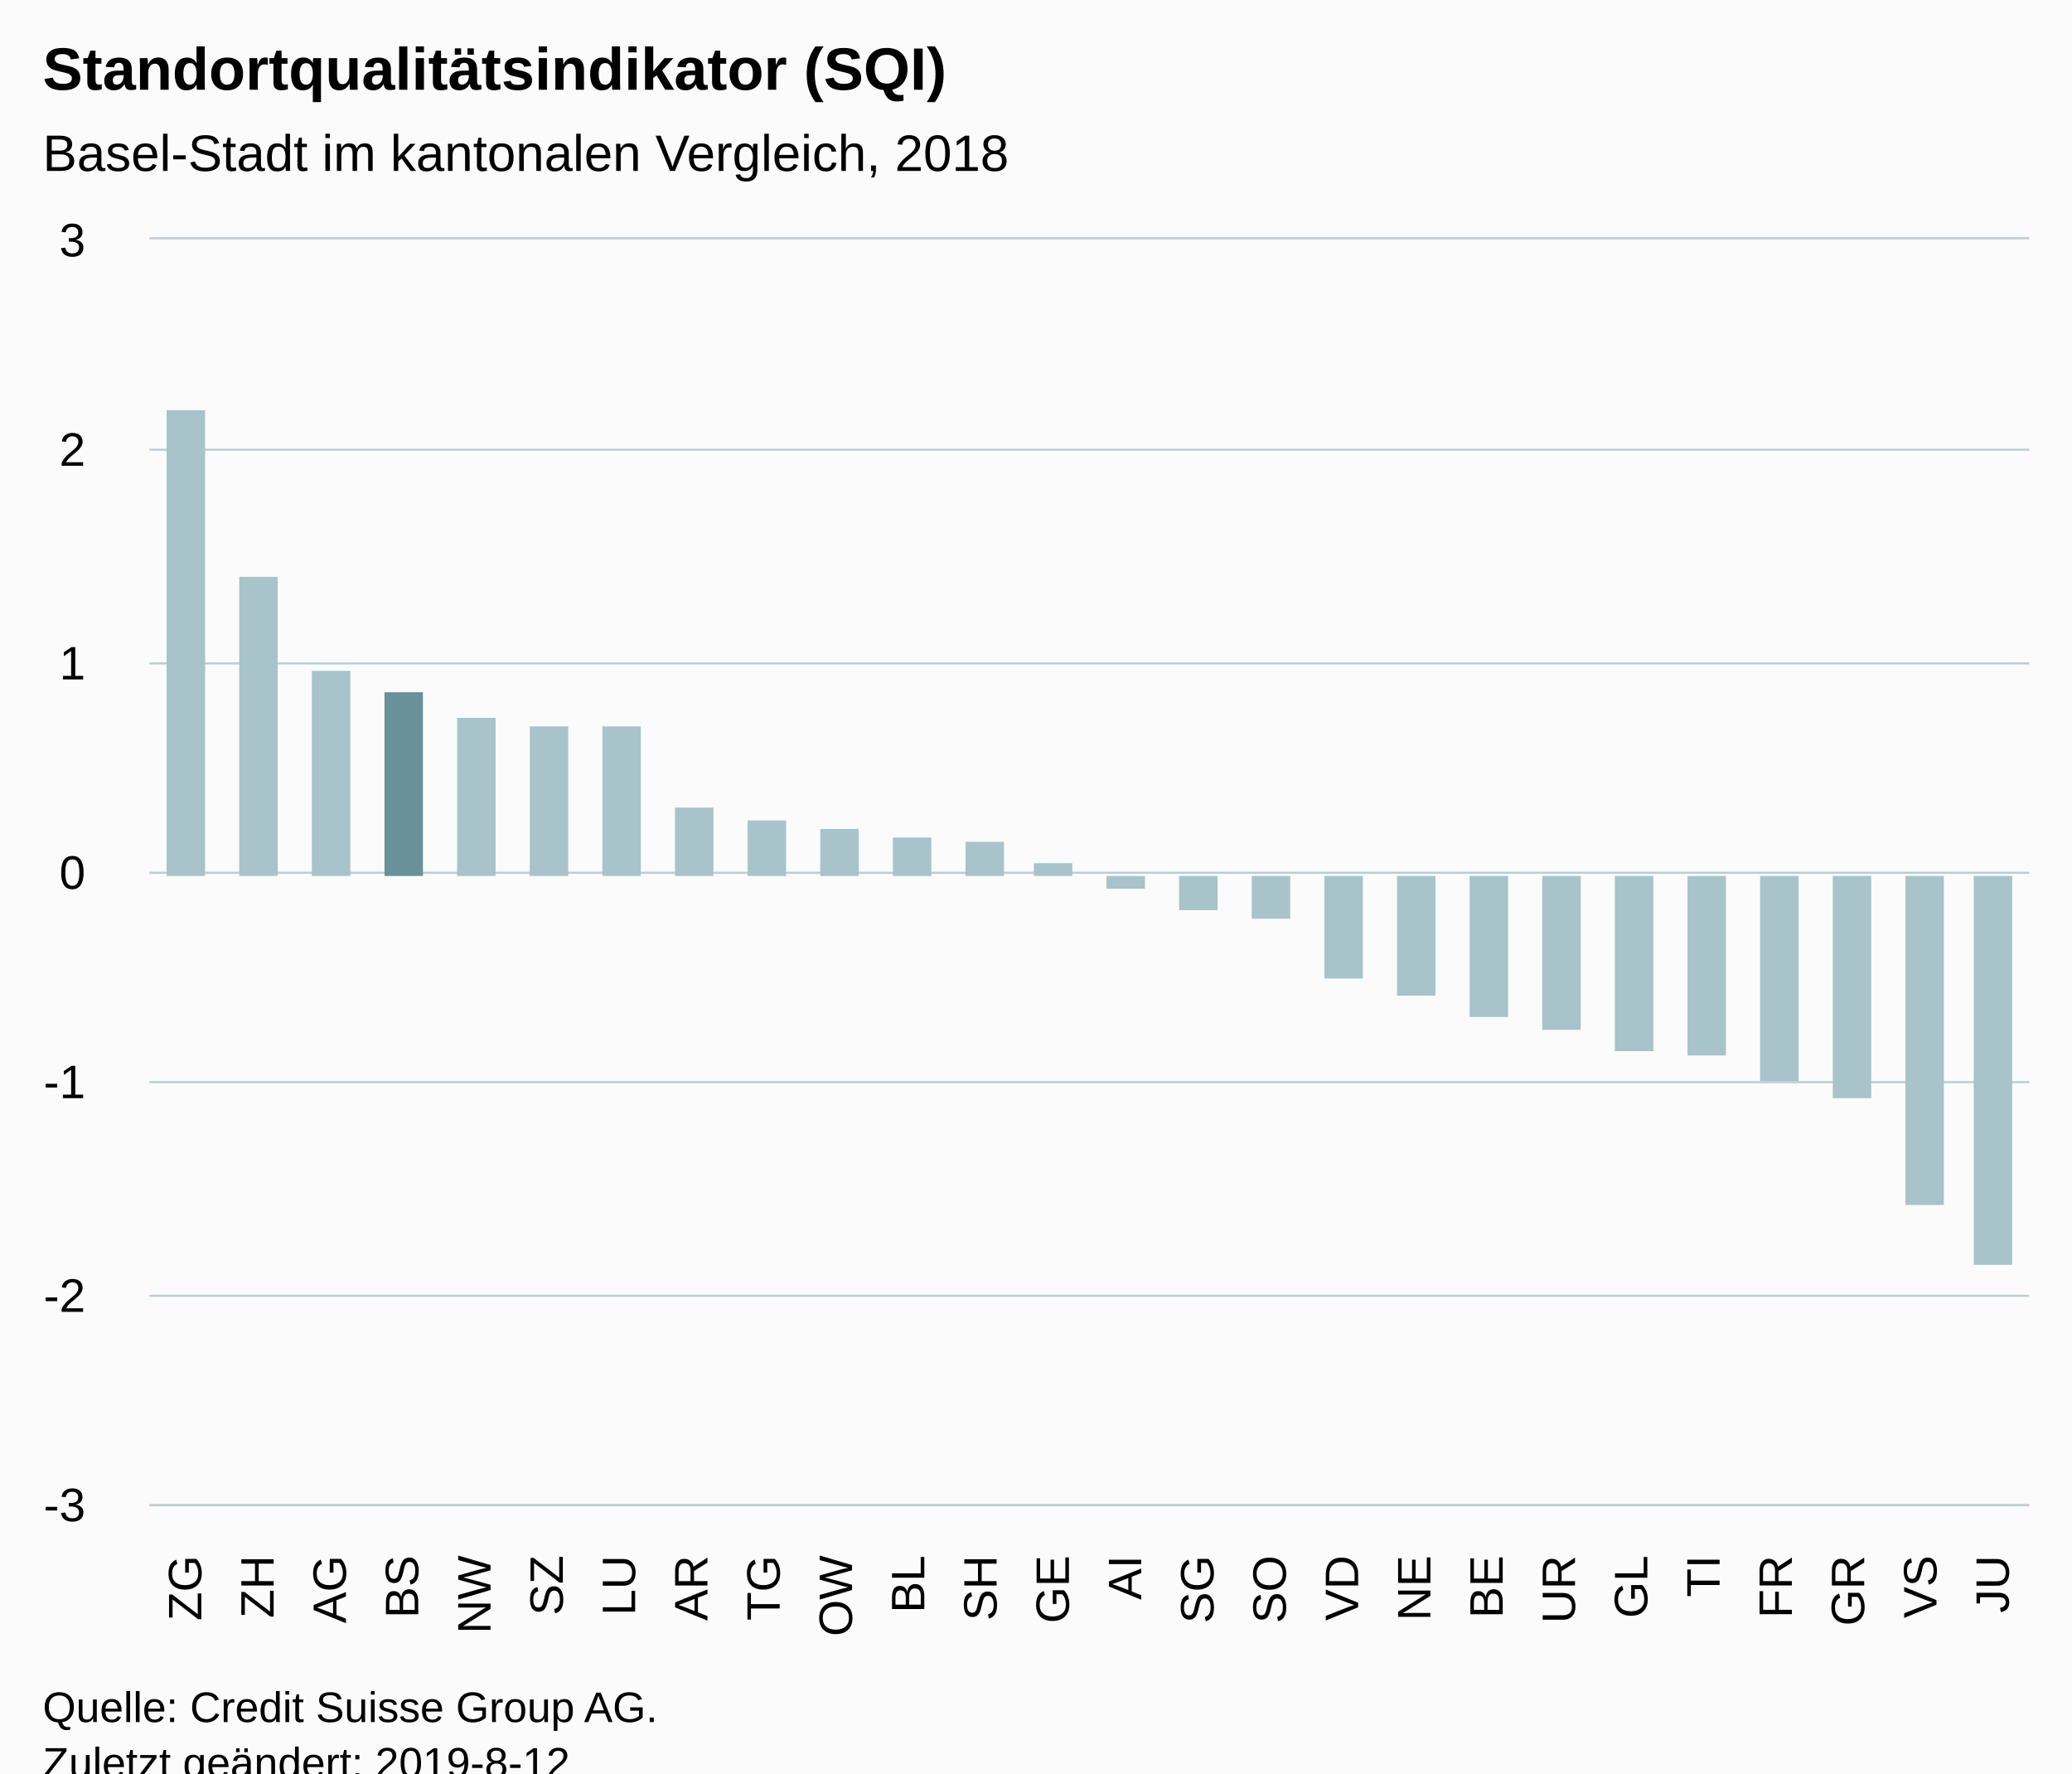
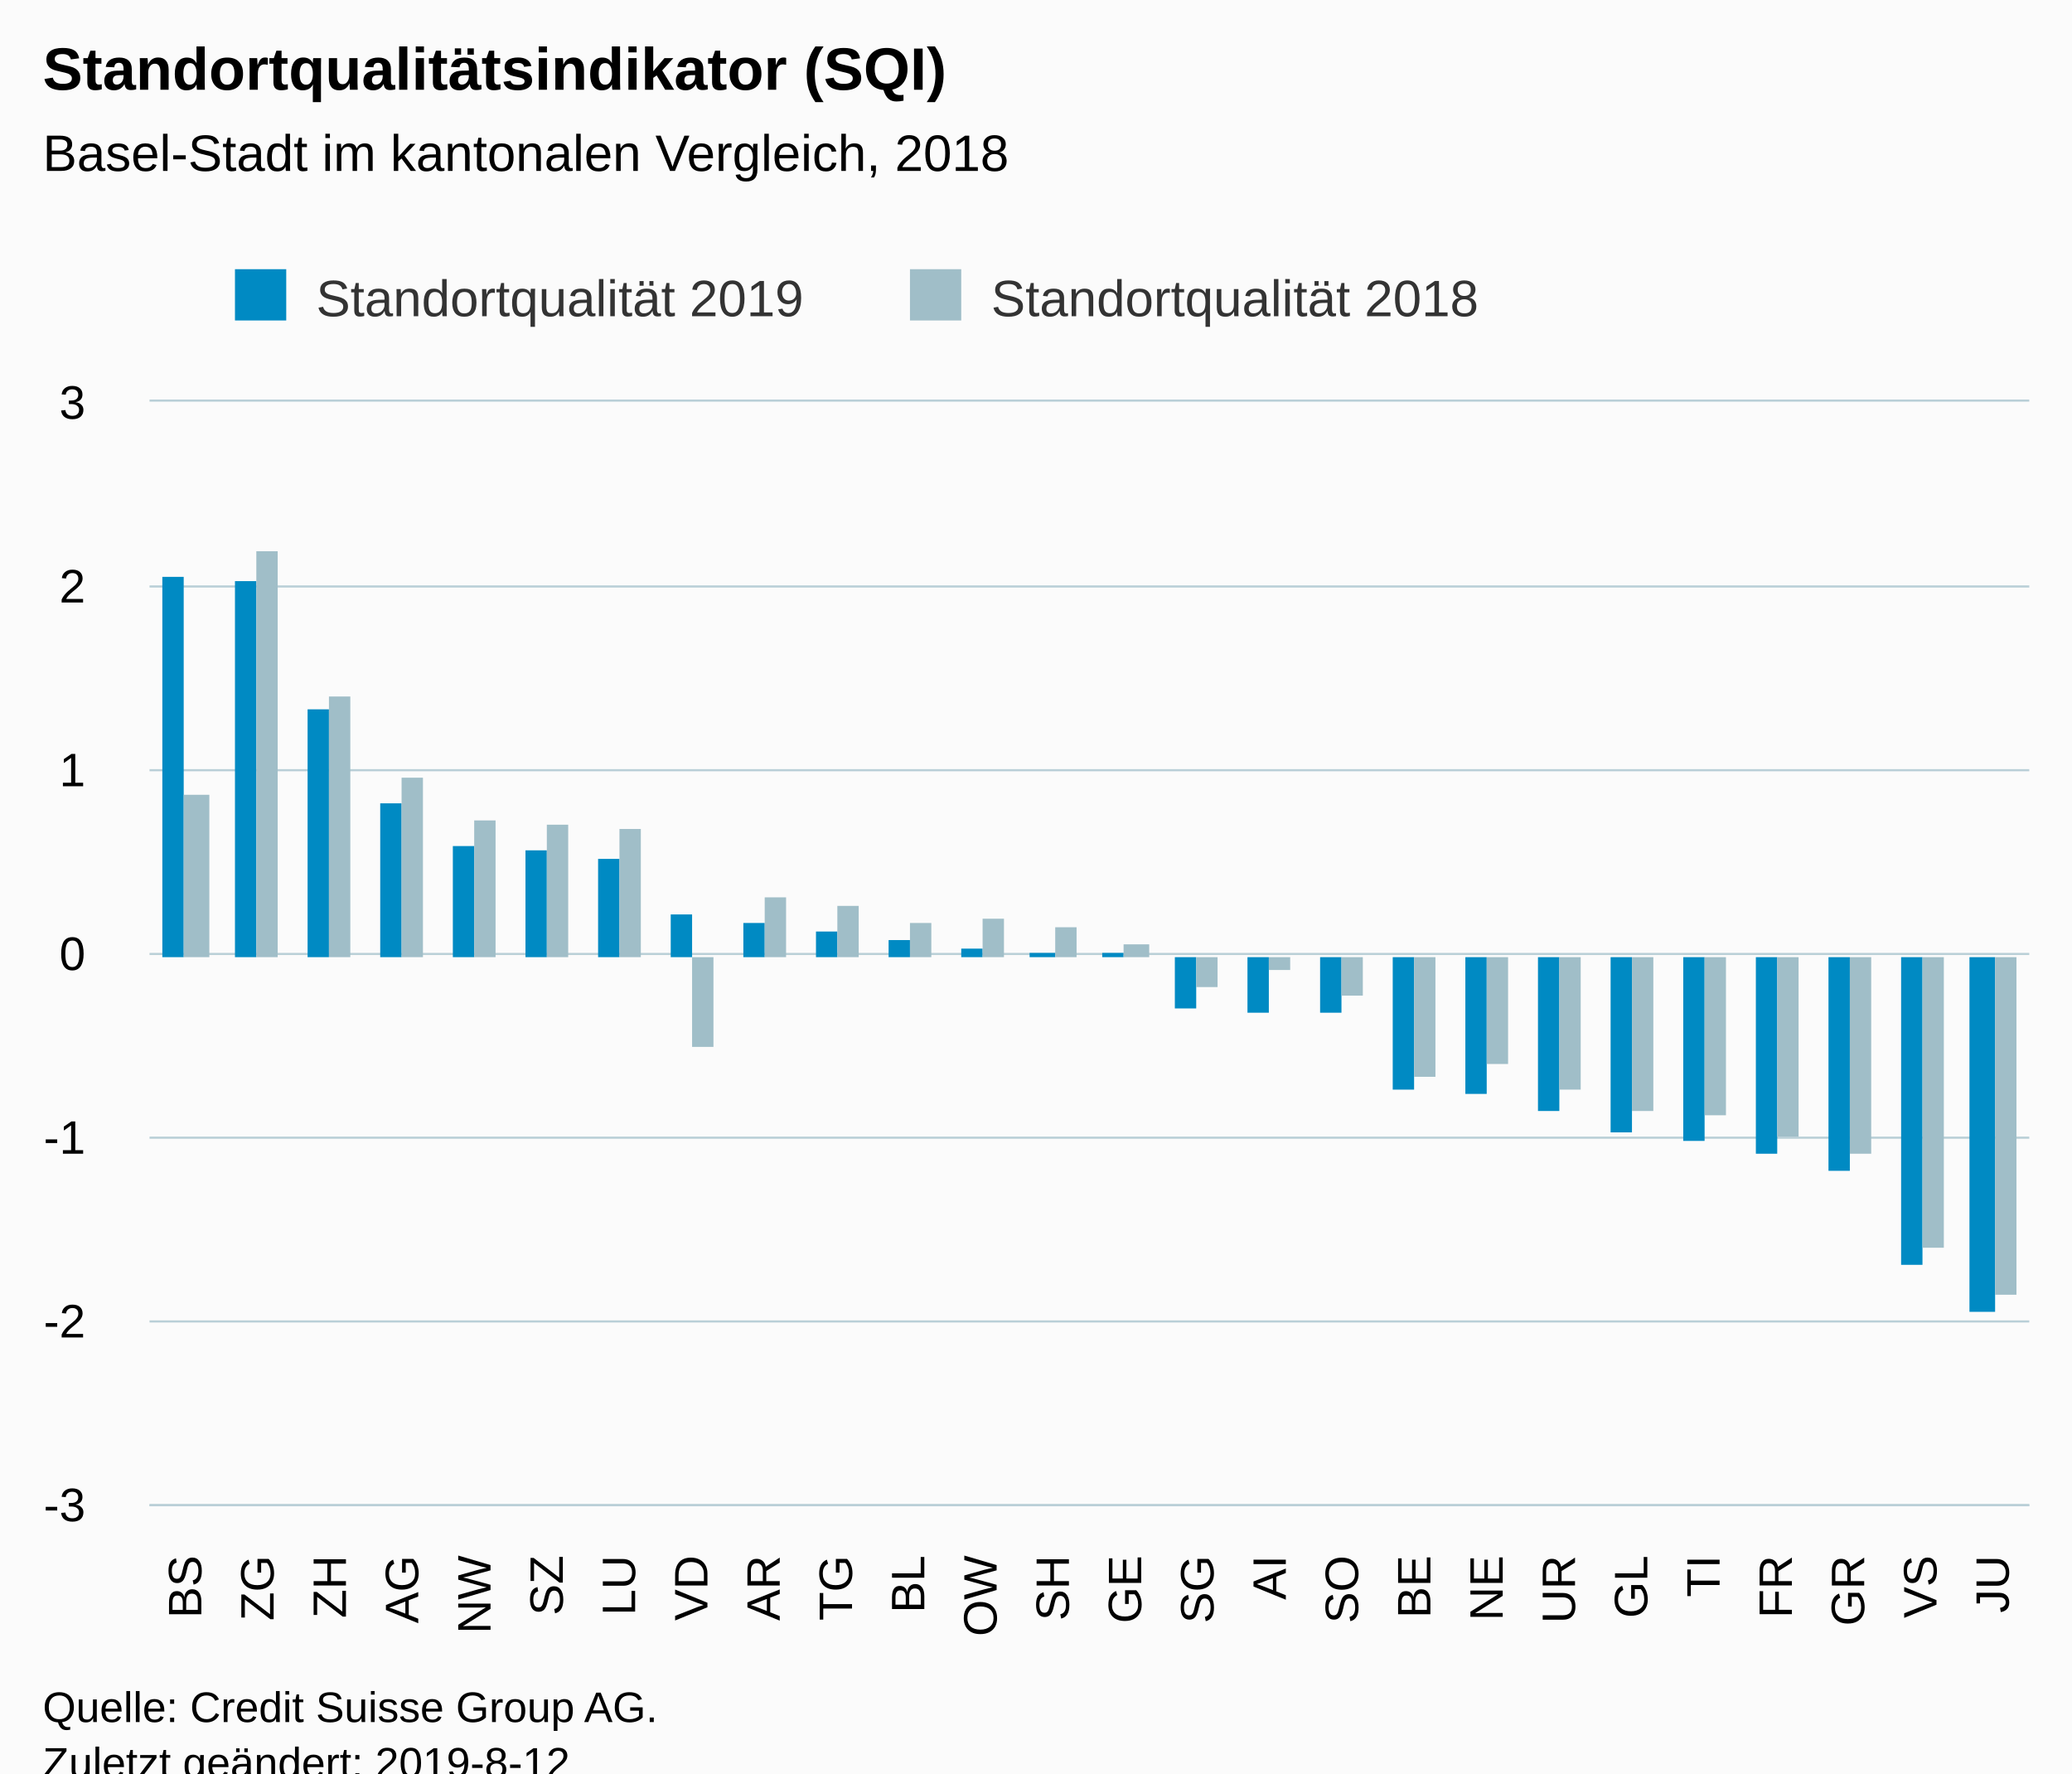
<svg xmlns="http://www.w3.org/2000/svg" version="1.1" class="highcharts-root" style="font-family:Arial;font-size:12px;" viewBox="0 0 485 415">
  <defs>
-     <clipPath id="highcharts-vodxiuz-6">
-       <rect x="0" y="0" width="440" height="296" fill="none" />
+     <clipPath id="highcharts-4kdfmma-6">
+       <rect x="0" y="0" width="440" height="258" fill="none" />
    </clipPath>
-     <clipPath id="highcharts-vodxiuz-7">
-       <rect x="0" y="0" width="440" height="296" fill="none" />
+     <clipPath id="highcharts-4kdfmma-7">
+       <rect x="0" y="0" width="440" height="258" fill="none" />
    </clipPath>
  </defs>
  <rect fill="#fbfbfb" class="highcharts-background" x="0" y="0" width="485" height="428" rx="0" ry="0" />
-   <rect fill="none" class="highcharts-plot-background" x="35" y="56" width="440" height="296" />
+   <rect fill="none" class="highcharts-plot-background" x="35" y="94" width="440" height="258" />
  <g class="highcharts-pane-group" data-z-index="0" />
  <g class="highcharts-grid highcharts-xaxis-grid " data-z-index="1">
-     <path fill="none" data-z-index="1" class="highcharts-grid-line" d="M 51.5 56 L 51.5 352" opacity="1" />
-     <path fill="none" data-z-index="1" class="highcharts-grid-line" d="M 68.5 56 L 68.5 352" opacity="1" />
-     <path fill="none" data-z-index="1" class="highcharts-grid-line" d="M 85.5 56 L 85.5 352" opacity="1" />
-     <path fill="none" data-z-index="1" class="highcharts-grid-line" d="M 102.5 56 L 102.5 352" opacity="1" />
-     <path fill="none" data-z-index="1" class="highcharts-grid-line" d="M 119.5 56 L 119.5 352" opacity="1" />
-     <path fill="none" data-z-index="1" class="highcharts-grid-line" d="M 136.5 56 L 136.5 352" opacity="1" />
-     <path fill="none" data-z-index="1" class="highcharts-grid-line" d="M 152.5 56 L 152.5 352" opacity="1" />
-     <path fill="none" data-z-index="1" class="highcharts-grid-line" d="M 169.5 56 L 169.5 352" opacity="1" />
-     <path fill="none" data-z-index="1" class="highcharts-grid-line" d="M 186.5 56 L 186.5 352" opacity="1" />
-     <path fill="none" data-z-index="1" class="highcharts-grid-line" d="M 203.5 56 L 203.5 352" opacity="1" />
-     <path fill="none" data-z-index="1" class="highcharts-grid-line" d="M 220.5 56 L 220.5 352" opacity="1" />
-     <path fill="none" data-z-index="1" class="highcharts-grid-line" d="M 237.5 56 L 237.5 352" opacity="1" />
-     <path fill="none" data-z-index="1" class="highcharts-grid-line" d="M 254.5 56 L 254.5 352" opacity="1" />
-     <path fill="none" data-z-index="1" class="highcharts-grid-line" d="M 271.5 56 L 271.5 352" opacity="1" />
-     <path fill="none" data-z-index="1" class="highcharts-grid-line" d="M 288.5 56 L 288.5 352" opacity="1" />
-     <path fill="none" data-z-index="1" class="highcharts-grid-line" d="M 305.5 56 L 305.5 352" opacity="1" />
-     <path fill="none" data-z-index="1" class="highcharts-grid-line" d="M 322.5 56 L 322.5 352" opacity="1" />
-     <path fill="none" data-z-index="1" class="highcharts-grid-line" d="M 339.5 56 L 339.5 352" opacity="1" />
-     <path fill="none" data-z-index="1" class="highcharts-grid-line" d="M 356.5 56 L 356.5 352" opacity="1" />
-     <path fill="none" data-z-index="1" class="highcharts-grid-line" d="M 372.5 56 L 372.5 352" opacity="1" />
-     <path fill="none" data-z-index="1" class="highcharts-grid-line" d="M 389.5 56 L 389.5 352" opacity="1" />
-     <path fill="none" data-z-index="1" class="highcharts-grid-line" d="M 406.5 56 L 406.5 352" opacity="1" />
-     <path fill="none" data-z-index="1" class="highcharts-grid-line" d="M 423.5 56 L 423.5 352" opacity="1" />
-     <path fill="none" data-z-index="1" class="highcharts-grid-line" d="M 440.5 56 L 440.5 352" opacity="1" />
-     <path fill="none" data-z-index="1" class="highcharts-grid-line" d="M 457.5 56 L 457.5 352" opacity="1" />
-     <path fill="none" data-z-index="1" class="highcharts-grid-line" d="M 474.5 56 L 474.5 352" opacity="1" />
-     <path fill="none" data-z-index="1" class="highcharts-grid-line" d="M 34.5 56 L 34.5 352" opacity="1" />
+     <path fill="none" data-z-index="1" class="highcharts-grid-line" d="M 51.5 94 L 51.5 352" opacity="1" />
+     <path fill="none" data-z-index="1" class="highcharts-grid-line" d="M 68.5 94 L 68.5 352" opacity="1" />
+     <path fill="none" data-z-index="1" class="highcharts-grid-line" d="M 85.5 94 L 85.5 352" opacity="1" />
+     <path fill="none" data-z-index="1" class="highcharts-grid-line" d="M 102.5 94 L 102.5 352" opacity="1" />
+     <path fill="none" data-z-index="1" class="highcharts-grid-line" d="M 119.5 94 L 119.5 352" opacity="1" />
+     <path fill="none" data-z-index="1" class="highcharts-grid-line" d="M 136.5 94 L 136.5 352" opacity="1" />
+     <path fill="none" data-z-index="1" class="highcharts-grid-line" d="M 152.5 94 L 152.5 352" opacity="1" />
+     <path fill="none" data-z-index="1" class="highcharts-grid-line" d="M 169.5 94 L 169.5 352" opacity="1" />
+     <path fill="none" data-z-index="1" class="highcharts-grid-line" d="M 186.5 94 L 186.5 352" opacity="1" />
+     <path fill="none" data-z-index="1" class="highcharts-grid-line" d="M 203.5 94 L 203.5 352" opacity="1" />
+     <path fill="none" data-z-index="1" class="highcharts-grid-line" d="M 220.5 94 L 220.5 352" opacity="1" />
+     <path fill="none" data-z-index="1" class="highcharts-grid-line" d="M 237.5 94 L 237.5 352" opacity="1" />
+     <path fill="none" data-z-index="1" class="highcharts-grid-line" d="M 254.5 94 L 254.5 352" opacity="1" />
+     <path fill="none" data-z-index="1" class="highcharts-grid-line" d="M 271.5 94 L 271.5 352" opacity="1" />
+     <path fill="none" data-z-index="1" class="highcharts-grid-line" d="M 288.5 94 L 288.5 352" opacity="1" />
+     <path fill="none" data-z-index="1" class="highcharts-grid-line" d="M 305.5 94 L 305.5 352" opacity="1" />
+     <path fill="none" data-z-index="1" class="highcharts-grid-line" d="M 322.5 94 L 322.5 352" opacity="1" />
+     <path fill="none" data-z-index="1" class="highcharts-grid-line" d="M 339.5 94 L 339.5 352" opacity="1" />
+     <path fill="none" data-z-index="1" class="highcharts-grid-line" d="M 356.5 94 L 356.5 352" opacity="1" />
+     <path fill="none" data-z-index="1" class="highcharts-grid-line" d="M 372.5 94 L 372.5 352" opacity="1" />
+     <path fill="none" data-z-index="1" class="highcharts-grid-line" d="M 389.5 94 L 389.5 352" opacity="1" />
+     <path fill="none" data-z-index="1" class="highcharts-grid-line" d="M 406.5 94 L 406.5 352" opacity="1" />
+     <path fill="none" data-z-index="1" class="highcharts-grid-line" d="M 423.5 94 L 423.5 352" opacity="1" />
+     <path fill="none" data-z-index="1" class="highcharts-grid-line" d="M 440.5 94 L 440.5 352" opacity="1" />
+     <path fill="none" data-z-index="1" class="highcharts-grid-line" d="M 457.5 94 L 457.5 352" opacity="1" />
+     <path fill="none" data-z-index="1" class="highcharts-grid-line" d="M 474.5 94 L 474.5 352" opacity="1" />
+     <path fill="none" data-z-index="1" class="highcharts-grid-line" d="M 34.5 94 L 34.5 352" opacity="1" />
  </g>
  <g class="highcharts-grid highcharts-yaxis-grid " data-z-index="1">
    <path fill="none" stroke="#B9CFD7" stroke-width="0.5" data-z-index="1" class="highcharts-grid-line" d="M 35 352.25 L 475 352.25" opacity="1" />
-     <path fill="none" stroke="#B9CFD7" stroke-width="0.5" data-z-index="1" class="highcharts-grid-line" d="M 35 303.25 L 475 303.25" opacity="1" />
-     <path fill="none" stroke="#B9CFD7" stroke-width="0.5" data-z-index="1" class="highcharts-grid-line" d="M 35 253.25 L 475 253.25" opacity="1" />
-     <path fill="none" stroke="#B9CFD7" stroke-width="0.5" data-z-index="1" class="highcharts-grid-line" d="M 35 204.25 L 475 204.25" opacity="1" />
-     <path fill="none" stroke="#B9CFD7" stroke-width="0.5" data-z-index="1" class="highcharts-grid-line" d="M 35 155.25 L 475 155.25" opacity="1" />
-     <path fill="none" stroke="#B9CFD7" stroke-width="0.5" data-z-index="1" class="highcharts-grid-line" d="M 35 105.25 L 475 105.25" opacity="1" />
-     <path fill="none" stroke="#B9CFD7" stroke-width="0.5" data-z-index="1" class="highcharts-grid-line" d="M 35 55.75 L 475 55.75" opacity="1" />
+     <path fill="none" stroke="#B9CFD7" stroke-width="0.5" data-z-index="1" class="highcharts-grid-line" d="M 35 309.25 L 475 309.25" opacity="1" />
+     <path fill="none" stroke="#B9CFD7" stroke-width="0.5" data-z-index="1" class="highcharts-grid-line" d="M 35 266.25 L 475 266.25" opacity="1" />
+     <path fill="none" stroke="#B9CFD7" stroke-width="0.5" data-z-index="1" class="highcharts-grid-line" d="M 35 223.25 L 475 223.25" opacity="1" />
+     <path fill="none" stroke="#B9CFD7" stroke-width="0.5" data-z-index="1" class="highcharts-grid-line" d="M 35 180.25 L 475 180.25" opacity="1" />
+     <path fill="none" stroke="#B9CFD7" stroke-width="0.5" data-z-index="1" class="highcharts-grid-line" d="M 35 137.25 L 475 137.25" opacity="1" />
+     <path fill="none" stroke="#B9CFD7" stroke-width="0.5" data-z-index="1" class="highcharts-grid-line" d="M 35 93.75 L 475 93.75" opacity="1" />
  </g>
-   <rect fill="none" class="highcharts-plot-border" data-z-index="1" x="35" y="56" width="440" height="296" />
+   <rect fill="none" class="highcharts-plot-border" data-z-index="1" x="35" y="94" width="440" height="258" />
  <g class="highcharts-axis highcharts-xaxis " data-z-index="2">
    <path fill="none" class="highcharts-axis-line" stroke="#B9CFD7" stroke-width="0.5" data-z-index="7" d="M 35 352.25 L 475 352.25" />
  </g>
  <g class="highcharts-axis highcharts-yaxis " data-z-index="2">
-     <path fill="none" class="highcharts-axis-line" data-z-index="7" d="M 35 56 L 35 352" />
+     <path fill="none" class="highcharts-axis-line" data-z-index="7" d="M 35 94 L 35 352" />
  </g>
  <g class="highcharts-series-group" data-z-index="3">
-     <g data-z-index="0.1" class="highcharts-series highcharts-series-0 highcharts-column-series " transform="translate(35,56) scale(1 1)" clip-path="url(#highcharts-vodxiuz-7)">
-       <rect x="4" y="40" width="9" height="109" fill="#A8C3CA" class="highcharts-point highcharts-color-0" />
-       <rect x="21" y="79" width="9" height="70" fill="#A8C3CA" class="highcharts-point highcharts-color-1" />
-       <rect x="38" y="101" width="9" height="48" fill="#A8C3CA" class="highcharts-point highcharts-color-2" />
-       <rect x="55" y="106" width="9" height="43" fill="#689199" class="highcharts-point highcharts-color-3" />
-       <rect x="72" y="112" width="9" height="37" fill="#A8C3CA" class="highcharts-point highcharts-color-4" />
-       <rect x="89" y="114" width="9" height="35" fill="#A8C3CA" class="highcharts-point highcharts-color-5" />
-       <rect x="106" y="114" width="9" height="35" fill="#A8C3CA" class="highcharts-point highcharts-color-6" />
-       <rect x="123" y="133" width="9" height="16" fill="#A8C3CA" class="highcharts-point highcharts-color-7" />
-       <rect x="140" y="136" width="9" height="13" fill="#A8C3CA" class="highcharts-point highcharts-color-8" />
-       <rect x="157" y="138" width="9" height="11" fill="#A8C3CA" class="highcharts-point highcharts-color-9" />
-       <rect x="174" y="140" width="9" height="9" fill="#A8C3CA" class="highcharts-point highcharts-color-10" />
-       <rect x="191" y="141" width="9" height="8" fill="#A8C3CA" class="highcharts-point highcharts-color-11" />
-       <rect x="207" y="146" width="9" height="3" fill="#A8C3CA" class="highcharts-point highcharts-color-12" />
-       <rect x="224" y="149" width="9" height="3" fill="#A8C3CA" class="highcharts-point highcharts-negative highcharts-color-13" />
-       <rect x="241" y="149" width="9" height="8" fill="#A8C3CA" class="highcharts-point highcharts-negative highcharts-color-14" />
-       <rect x="258" y="149" width="9" height="10" fill="#A8C3CA" class="highcharts-point highcharts-negative highcharts-color-15" />
-       <rect x="275" y="149" width="9" height="24" fill="#A8C3CA" class="highcharts-point highcharts-negative highcharts-color-16" />
-       <rect x="292" y="149" width="9" height="28" fill="#A8C3CA" class="highcharts-point highcharts-negative highcharts-color-17" />
-       <rect x="309" y="149" width="9" height="33" fill="#A8C3CA" class="highcharts-point highcharts-negative highcharts-color-18" />
-       <rect x="326" y="149" width="9" height="36" fill="#A8C3CA" class="highcharts-point highcharts-negative highcharts-color-19" />
-       <rect x="343" y="149" width="9" height="41" fill="#A8C3CA" class="highcharts-point highcharts-negative highcharts-color-20" />
-       <rect x="360" y="149" width="9" height="42" fill="#A8C3CA" class="highcharts-point highcharts-negative highcharts-color-21" />
-       <rect x="377" y="149" width="9" height="48" fill="#A8C3CA" class="highcharts-point highcharts-negative highcharts-color-22" />
-       <rect x="394" y="149" width="9" height="52" fill="#A8C3CA" class="highcharts-point highcharts-negative highcharts-color-23" />
-       <rect x="411" y="149" width="9" height="77" fill="#A8C3CA" class="highcharts-point highcharts-negative highcharts-color-24" />
-       <rect x="427" y="149" width="9" height="91" fill="#A8C3CA" class="highcharts-point highcharts-negative highcharts-color-25" />
+     <g data-z-index="0.1" class="highcharts-series highcharts-series-0 highcharts-column-series " transform="translate(35,94) scale(1 1)" clip-path="url(#highcharts-4kdfmma-7)">
+       <rect x="3" y="41" width="5" height="89" fill="#008AC3" class="highcharts-point" />
+       <rect x="20" y="42" width="5" height="88" fill="#008AC3" class="highcharts-point" />
+       <rect x="37" y="72" width="5" height="58" fill="#008AC3" class="highcharts-point" />
+       <rect x="54" y="94" width="5" height="36" fill="#008AC3" class="highcharts-point" />
+       <rect x="71" y="104" width="5" height="26" fill="#008AC3" class="highcharts-point" />
+       <rect x="88" y="105" width="5" height="25" fill="#008AC3" class="highcharts-point" />
+       <rect x="105" y="107" width="5" height="23" fill="#008AC3" class="highcharts-point" />
+       <rect x="122" y="120" width="5" height="10" fill="#008AC3" class="highcharts-point" />
+       <rect x="139" y="122" width="5" height="8" fill="#008AC3" class="highcharts-point" />
+       <rect x="156" y="124" width="5" height="6" fill="#008AC3" class="highcharts-point" />
+       <rect x="173" y="126" width="5" height="4" fill="#008AC3" class="highcharts-point" />
+       <rect x="190" y="128" width="5" height="2" fill="#008AC3" class="highcharts-point" />
+       <rect x="206" y="129" width="6" height="1" fill="#008AC3" class="highcharts-point" />
+       <rect x="223" y="129" width="5" height="1" fill="#008AC3" class="highcharts-point" />
+       <rect x="240" y="130" width="5" height="12" fill="#008AC3" class="highcharts-point highcharts-negative" />
+       <rect x="257" y="130" width="5" height="13" fill="#008AC3" class="highcharts-point highcharts-negative" />
+       <rect x="274" y="130" width="5" height="13" fill="#008AC3" class="highcharts-point highcharts-negative" />
+       <rect x="291" y="130" width="5" height="31" fill="#008AC3" class="highcharts-point highcharts-negative" />
+       <rect x="308" y="130" width="5" height="32" fill="#008AC3" class="highcharts-point highcharts-negative" />
+       <rect x="325" y="130" width="5" height="36" fill="#008AC3" class="highcharts-point highcharts-negative" />
+       <rect x="342" y="130" width="5" height="41" fill="#008AC3" class="highcharts-point highcharts-negative" />
+       <rect x="359" y="130" width="5" height="43" fill="#008AC3" class="highcharts-point highcharts-negative" />
+       <rect x="376" y="130" width="5" height="46" fill="#008AC3" class="highcharts-point highcharts-negative" />
+       <rect x="393" y="130" width="5" height="50" fill="#008AC3" class="highcharts-point highcharts-negative" />
+       <rect x="410" y="130" width="5" height="72" fill="#008AC3" class="highcharts-point highcharts-negative" />
+       <rect x="426" y="130" width="6" height="83" fill="#008AC3" class="highcharts-point highcharts-negative" />
    </g>
-     <g data-z-index="0.1" class="highcharts-markers highcharts-series-0 highcharts-column-series " transform="translate(35,56) scale(1 1)" clip-path="none" />
+     <g data-z-index="0.1" class="highcharts-markers highcharts-series-0 highcharts-column-series " transform="translate(35,94) scale(1 1)" clip-path="none" />
+     <g data-z-index="0.1" class="highcharts-series highcharts-series-1 highcharts-column-series " transform="translate(35,94) scale(1 1)" clip-path="url(#highcharts-4kdfmma-7)">
+       <rect x="8" y="92" width="6" height="38" fill="#A0BEC8" class="highcharts-point" />
+       <rect x="25" y="35" width="5" height="95" fill="#A0BEC8" class="highcharts-point" />
+       <rect x="42" y="69" width="5" height="61" fill="#A0BEC8" class="highcharts-point" />
+       <rect x="59" y="88" width="5" height="42" fill="#A0BEC8" class="highcharts-point" />
+       <rect x="76" y="98" width="5" height="32" fill="#A0BEC8" class="highcharts-point" />
+       <rect x="93" y="99" width="5" height="31" fill="#A0BEC8" class="highcharts-point" />
+       <rect x="110" y="100" width="5" height="30" fill="#A0BEC8" class="highcharts-point" />
+       <rect x="127" y="130" width="5" height="21" fill="#A0BEC8" class="highcharts-point highcharts-negative" />
+       <rect x="144" y="116" width="5" height="14" fill="#A0BEC8" class="highcharts-point" />
+       <rect x="161" y="118" width="5" height="12" fill="#A0BEC8" class="highcharts-point" />
+       <rect x="178" y="122" width="5" height="8" fill="#A0BEC8" class="highcharts-point" />
+       <rect x="195" y="121" width="5" height="9" fill="#A0BEC8" class="highcharts-point" />
+       <rect x="212" y="123" width="5" height="7" fill="#A0BEC8" class="highcharts-point" />
+       <rect x="228" y="127" width="6" height="3" fill="#A0BEC8" class="highcharts-point" />
+       <rect x="245" y="130" width="5" height="7" fill="#A0BEC8" class="highcharts-point highcharts-negative" />
+       <rect x="262" y="130" width="5" height="3" fill="#A0BEC8" class="highcharts-point highcharts-negative" />
+       <rect x="279" y="130" width="5" height="9" fill="#A0BEC8" class="highcharts-point highcharts-negative" />
+       <rect x="296" y="130" width="5" height="28" fill="#A0BEC8" class="highcharts-point highcharts-negative" />
+       <rect x="313" y="130" width="5" height="25" fill="#A0BEC8" class="highcharts-point highcharts-negative" />
+       <rect x="330" y="130" width="5" height="31" fill="#A0BEC8" class="highcharts-point highcharts-negative" />
+       <rect x="347" y="130" width="5" height="36" fill="#A0BEC8" class="highcharts-point highcharts-negative" />
+       <rect x="364" y="130" width="5" height="37" fill="#A0BEC8" class="highcharts-point highcharts-negative" />
+       <rect x="381" y="130" width="5" height="42" fill="#A0BEC8" class="highcharts-point highcharts-negative" />
+       <rect x="398" y="130" width="5" height="46" fill="#A0BEC8" class="highcharts-point highcharts-negative" />
+       <rect x="415" y="130" width="5" height="68" fill="#A0BEC8" class="highcharts-point highcharts-negative" />
+       <rect x="432" y="130" width="5" height="79" fill="#A0BEC8" class="highcharts-point highcharts-negative" />
+     </g>
+     <g data-z-index="0.1" class="highcharts-markers highcharts-series-1 highcharts-column-series " transform="translate(35,94) scale(1 1)" clip-path="none" />
  </g>
  <text x="10" text-anchor="start" class="highcharts-title" data-z-index="4" style="color:#000000;font-size:14px;font-weight:bold;fill:#000000;" y="21">
    <tspan>Standortqualitätsindikator (SQI)</tspan>
  </text>
  <text x="10" text-anchor="start" class="highcharts-subtitle" data-z-index="4" style="color:#000000;font-size:12px;font-weight:normal;font-family:Arial;fill:#000000;" y="40">
    <tspan>Basel-Stadt im kantonalen Vergleich, 2018</tspan>
  </text>
+   <g class="highcharts-legend" data-z-index="7" transform="translate(45,56)">
+     <rect fill="none" class="highcharts-legend-box" rx="0" ry="0" x="0" y="0" width="312" height="26" visibility="visible" />
+     <g data-z-index="1">
+       <g>
+         <g class="highcharts-legend-item highcharts-column-series highcharts-color-undefined highcharts-series-0" data-z-index="1" transform="translate(8,3)">
+           <text x="21" style="color:#333333;font-size:12px;font-weight:normal;cursor:pointer;fill:#333333;" text-anchor="start" data-z-index="2" y="15">
+             <tspan>Standortqualität 2019</tspan>
+           </text>
+           <rect x="2" y="4" width="12" height="12" fill="#008AC3" class="highcharts-point" data-z-index="3" />
+         </g>
+         <g class="highcharts-legend-item highcharts-column-series highcharts-color-undefined highcharts-series-1" data-z-index="1" transform="translate(166,3)">
+           <text x="21" y="15" style="color:#333333;font-size:12px;font-weight:normal;cursor:pointer;fill:#333333;" text-anchor="start" data-z-index="2">
+             <tspan>Standortqualität 2018</tspan>
+           </text>
+           <rect x="2" y="4" width="12" height="12" fill="#A0BEC8" class="highcharts-point" data-z-index="3" />
+         </g>
+       </g>
+     </g>
+   </g>
  <g class="highcharts-axis-labels highcharts-xaxis-labels " data-z-index="7">
-     <text x="47.128" style="color:#000000;cursor:default;font-size:11px;fill:#000000;" text-anchor="end" transform="translate(0,0) rotate(-90 47.12821 364)" y="364" opacity="1">ZG</text>
-     <text x="64.051" style="color:#000000;cursor:default;font-size:11px;fill:#000000;" text-anchor="end" transform="translate(0,0) rotate(-90 64.05128 364)" y="364" opacity="1">ZH</text>
-     <text x="80.974" style="color:#000000;cursor:default;font-size:11px;fill:#000000;" text-anchor="end" transform="translate(0,0) rotate(-90 80.97436 364)" y="364" opacity="1">AG</text>
-     <text x="97.897" style="color:#000000;cursor:default;font-size:11px;fill:#000000;" text-anchor="end" transform="translate(0,0) rotate(-90 97.89744 364)" y="364" opacity="1">BS</text>
+     <text x="47.128" style="color:#000000;cursor:default;font-size:11px;fill:#000000;" text-anchor="end" transform="translate(0,0) rotate(-90 47.12821 364)" y="364" opacity="1">BS</text>
+     <text x="64.051" style="color:#000000;cursor:default;font-size:11px;fill:#000000;" text-anchor="end" transform="translate(0,0) rotate(-90 64.05128 364)" y="364" opacity="1">ZG</text>
+     <text x="80.974" style="color:#000000;cursor:default;font-size:11px;fill:#000000;" text-anchor="end" transform="translate(0,0) rotate(-90 80.97436 364)" y="364" opacity="1">ZH</text>
+     <text x="97.897" style="color:#000000;cursor:default;font-size:11px;fill:#000000;" text-anchor="end" transform="translate(0,0) rotate(-90 97.89744 364)" y="364" opacity="1">AG</text>
    <text x="114.821" style="color:#000000;cursor:default;font-size:11px;fill:#000000;" text-anchor="end" transform="translate(0,0) rotate(-90 114.8205 364)" y="364" opacity="1">NW</text>
    <text x="131.744" style="color:#000000;cursor:default;font-size:11px;fill:#000000;" text-anchor="end" transform="translate(0,0) rotate(-90 131.7436 364)" y="364" opacity="1">SZ</text>
    <text x="148.667" style="color:#000000;cursor:default;font-size:11px;fill:#000000;" text-anchor="end" transform="translate(0,0) rotate(-90 148.6667 364)" y="364" opacity="1">LU</text>
-     <text x="165.59" style="color:#000000;cursor:default;font-size:11px;fill:#000000;" text-anchor="end" transform="translate(0,0) rotate(-90 165.5897 364)" y="364" opacity="1">AR</text>
-     <text x="182.513" style="color:#000000;cursor:default;font-size:11px;fill:#000000;" text-anchor="end" transform="translate(0,0) rotate(-90 182.5128 364)" y="364" opacity="1">TG</text>
-     <text x="199.436" style="color:#000000;cursor:default;font-size:11px;fill:#000000;" text-anchor="end" transform="translate(0,0) rotate(-90 199.4359 364)" y="364" opacity="1">OW</text>
+     <text x="165.59" style="color:#000000;cursor:default;font-size:11px;fill:#000000;" text-anchor="end" transform="translate(0,0) rotate(-90 165.5897 364)" y="364" opacity="1">VD</text>
+     <text x="182.513" style="color:#000000;cursor:default;font-size:11px;fill:#000000;" text-anchor="end" transform="translate(0,0) rotate(-90 182.5128 364)" y="364" opacity="1">AR</text>
+     <text x="199.436" style="color:#000000;cursor:default;font-size:11px;fill:#000000;" text-anchor="end" transform="translate(0,0) rotate(-90 199.4359 364)" y="364" opacity="1">TG</text>
    <text x="216.359" style="color:#000000;cursor:default;font-size:11px;fill:#000000;" text-anchor="end" transform="translate(0,0) rotate(-90 216.359 364)" y="364" opacity="1">BL</text>
-     <text x="233.282" style="color:#000000;cursor:default;font-size:11px;fill:#000000;" text-anchor="end" transform="translate(0,0) rotate(-90 233.2821 364)" y="364" opacity="1">SH</text>
-     <text x="250.205" style="color:#000000;cursor:default;font-size:11px;fill:#000000;" text-anchor="end" transform="translate(0,0) rotate(-90 250.2051 364)" y="364" opacity="1">GE</text>
-     <text x="267.128" style="color:#000000;cursor:default;font-size:11px;fill:#000000;" text-anchor="end" transform="translate(0,0) rotate(-90 267.1282 364)" y="364" opacity="1">AI</text>
+     <text x="233.282" style="color:#000000;cursor:default;font-size:11px;fill:#000000;" text-anchor="end" transform="translate(0,0) rotate(-90 233.2821 364)" y="364" opacity="1">OW</text>
+     <text x="250.205" style="color:#000000;cursor:default;font-size:11px;fill:#000000;" text-anchor="end" transform="translate(0,0) rotate(-90 250.2051 364)" y="364" opacity="1">SH</text>
+     <text x="267.128" style="color:#000000;cursor:default;font-size:11px;fill:#000000;" text-anchor="end" transform="translate(0,0) rotate(-90 267.1282 364)" y="364" opacity="1">GE</text>
    <text x="284.051" style="color:#000000;cursor:default;font-size:11px;fill:#000000;" text-anchor="end" transform="translate(0,0) rotate(-90 284.0513 364)" y="364" opacity="1">SG</text>
-     <text x="300.974" style="color:#000000;cursor:default;font-size:11px;fill:#000000;" text-anchor="end" transform="translate(0,0) rotate(-90 300.9744 364)" y="364" opacity="1">SO</text>
-     <text x="317.897" style="color:#000000;cursor:default;font-size:11px;fill:#000000;" text-anchor="end" transform="translate(0,0) rotate(-90 317.8974 364)" y="364" opacity="1">VD</text>
-     <text x="334.821" style="color:#000000;cursor:default;font-size:11px;fill:#000000;" text-anchor="end" transform="translate(0,0) rotate(-90 334.8205 364)" y="364" opacity="1">NE</text>
-     <text x="351.744" style="color:#000000;cursor:default;font-size:11px;fill:#000000;" text-anchor="end" transform="translate(0,0) rotate(-90 351.7436 364)" y="364" opacity="1">BE</text>
+     <text x="300.974" style="color:#000000;cursor:default;font-size:11px;fill:#000000;" text-anchor="end" transform="translate(0,0) rotate(-90 300.9744 364)" y="364" opacity="1">AI</text>
+     <text x="317.897" style="color:#000000;cursor:default;font-size:11px;fill:#000000;" text-anchor="end" transform="translate(0,0) rotate(-90 317.8974 364)" y="364" opacity="1">SO</text>
+     <text x="334.821" style="color:#000000;cursor:default;font-size:11px;fill:#000000;" text-anchor="end" transform="translate(0,0) rotate(-90 334.8205 364)" y="364" opacity="1">BE</text>
+     <text x="351.744" style="color:#000000;cursor:default;font-size:11px;fill:#000000;" text-anchor="end" transform="translate(0,0) rotate(-90 351.7436 364)" y="364" opacity="1">NE</text>
    <text x="368.667" style="color:#000000;cursor:default;font-size:11px;fill:#000000;" text-anchor="end" transform="translate(0,0) rotate(-90 368.6667 364)" y="364" opacity="1">UR</text>
    <text x="385.59" style="color:#000000;cursor:default;font-size:11px;fill:#000000;" text-anchor="end" transform="translate(0,0) rotate(-90 385.5897 364)" y="364" opacity="1">GL</text>
    <text x="402.513" style="color:#000000;cursor:default;font-size:11px;fill:#000000;" text-anchor="end" transform="translate(0,0) rotate(-90 402.5128 364)" y="364" opacity="1">TI</text>
    <text x="419.436" style="color:#000000;cursor:default;font-size:11px;fill:#000000;" text-anchor="end" transform="translate(0,0) rotate(-90 419.4359 364)" y="364" opacity="1">FR</text>
    <text x="436.359" style="color:#000000;cursor:default;font-size:11px;fill:#000000;" text-anchor="end" transform="translate(0,0) rotate(-90 436.359 364)" y="364" opacity="1">GR</text>
    <text x="453.282" style="color:#000000;cursor:default;font-size:11px;fill:#000000;" text-anchor="end" transform="translate(0,0) rotate(-90 453.2821 364)" y="364" opacity="1">VS</text>
    <text x="470.205" style="color:#000000;cursor:default;font-size:11px;fill:#000000;" text-anchor="end" transform="translate(0,0) rotate(-90 470.2051 364)" y="364" opacity="1">JU</text>
  </g>
  <g class="highcharts-axis-labels highcharts-yaxis-labels " data-z-index="7">
    <text x="20" style="color:#000000;cursor:default;font-size:11px;fill:#000000;" text-anchor="end" transform="translate(0,0)" y="356" opacity="1">-3</text>
-     <text x="20" style="color:#000000;cursor:default;font-size:11px;fill:#000000;" text-anchor="end" transform="translate(0,0)" y="307" opacity="1">-2</text>
-     <text x="20" style="color:#000000;cursor:default;font-size:11px;fill:#000000;" text-anchor="end" transform="translate(0,0)" y="257" opacity="1">-1</text>
-     <text x="20" style="color:#000000;cursor:default;font-size:11px;fill:#000000;" text-anchor="end" transform="translate(0,0)" y="208" opacity="1">0</text>
-     <text x="20" style="color:#000000;cursor:default;font-size:11px;fill:#000000;" text-anchor="end" transform="translate(0,0)" y="159" opacity="1">1</text>
-     <text x="20" style="color:#000000;cursor:default;font-size:11px;fill:#000000;" text-anchor="end" transform="translate(0,0)" y="109" opacity="1">2</text>
-     <text x="20" style="color:#000000;cursor:default;font-size:11px;fill:#000000;" text-anchor="end" transform="translate(0,0)" y="60" opacity="1">3</text>
+     <text x="20" style="color:#000000;cursor:default;font-size:11px;fill:#000000;" text-anchor="end" transform="translate(0,0)" y="313" opacity="1">-2</text>
+     <text x="20" style="color:#000000;cursor:default;font-size:11px;fill:#000000;" text-anchor="end" transform="translate(0,0)" y="270" opacity="1">-1</text>
+     <text x="20" style="color:#000000;cursor:default;font-size:11px;fill:#000000;" text-anchor="end" transform="translate(0,0)" y="227" opacity="1">0</text>
+     <text x="20" style="color:#000000;cursor:default;font-size:11px;fill:#000000;" text-anchor="end" transform="translate(0,0)" y="184" opacity="1">1</text>
+     <text x="20" style="color:#000000;cursor:default;font-size:11px;fill:#000000;" text-anchor="end" transform="translate(0,0)" y="141" opacity="1">2</text>
+     <text x="20" style="color:#000000;cursor:default;font-size:11px;fill:#000000;" text-anchor="end" transform="translate(0,0)" y="98" opacity="1">3</text>
  </g>
  <text x="10" class="highcharts-credits" text-anchor="start" data-z-index="8" style="cursor:default;color:#000000;font-size:10px;fill:#000000;" y="403">
    <tspan>Quelle: Credit Suisse Group AG.</tspan>
    <tspan x="10" dy="13">Zuletzt geändert: 2019-8-12</tspan>
  </text>
</svg>
